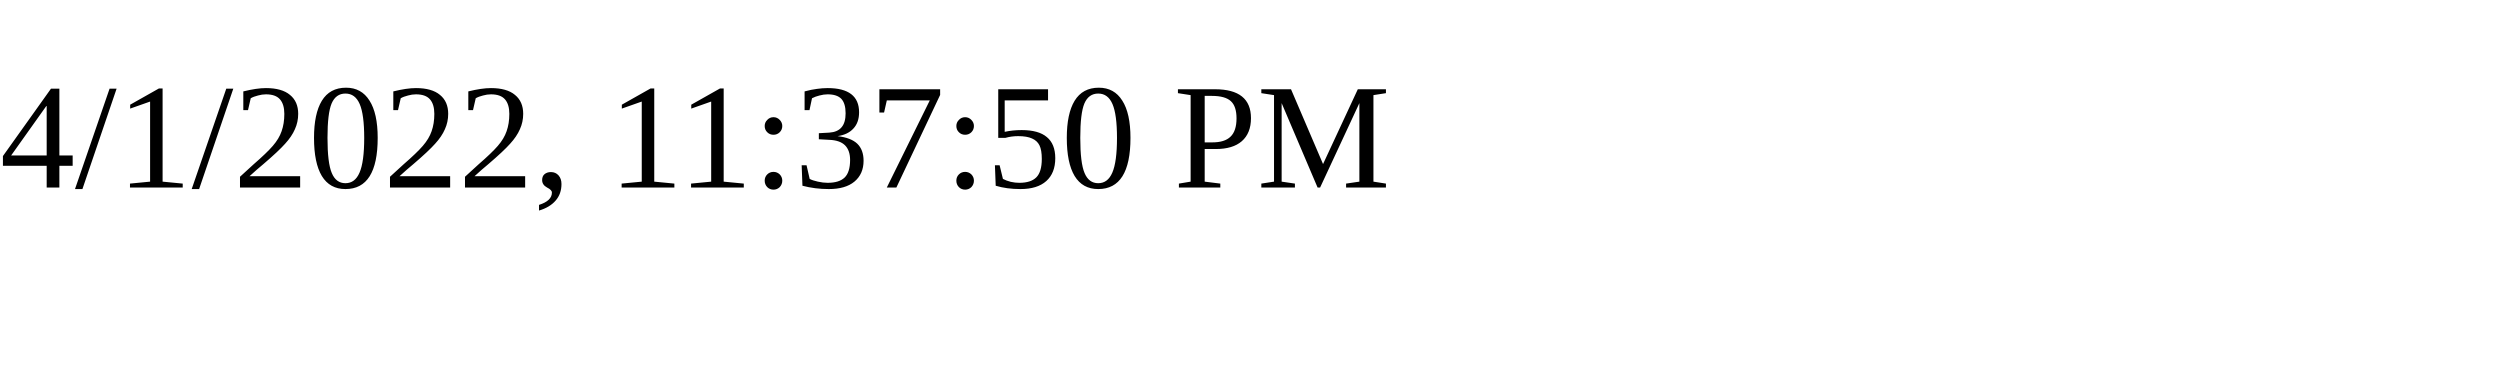
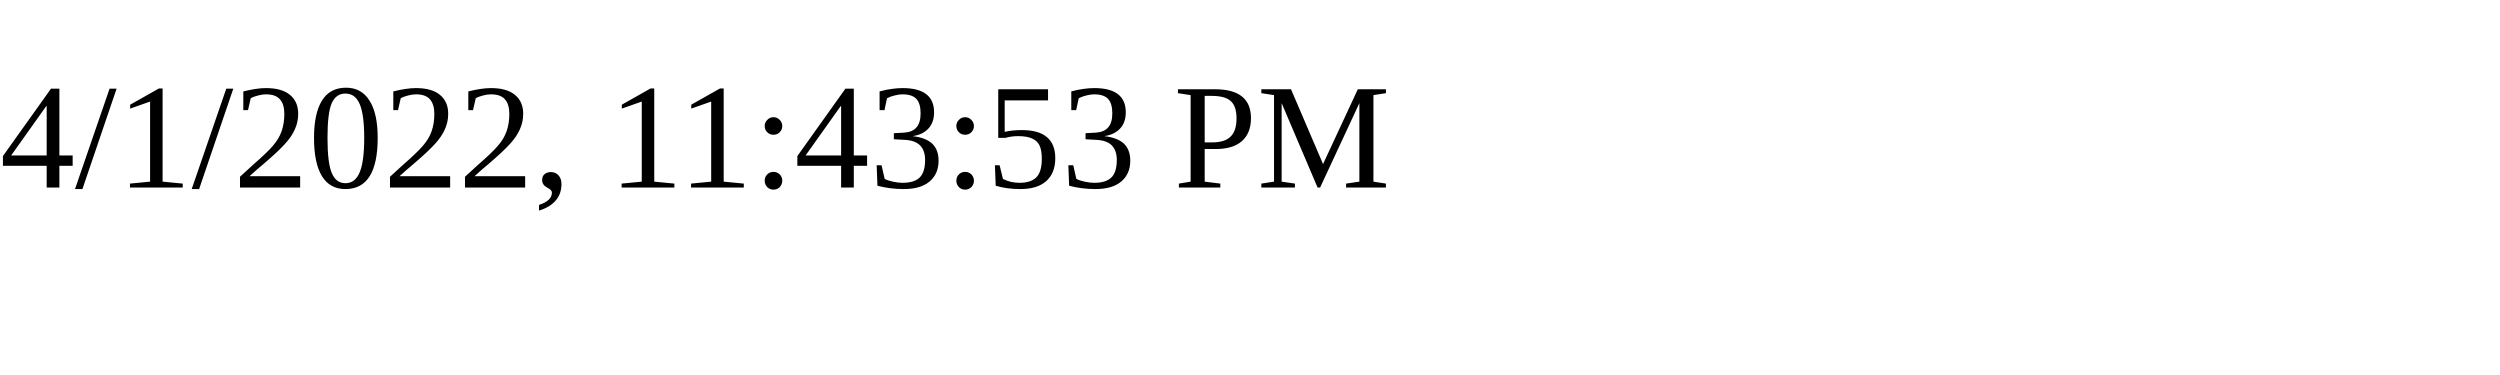
<svg xmlns="http://www.w3.org/2000/svg" height="30" width="200">
-   <text x="0" y="15">4/1/2022, 11:37:50 PM</text>
+   <text x="0" y="15">4/1/2022, 11:43:53 PM</text>
</svg>
